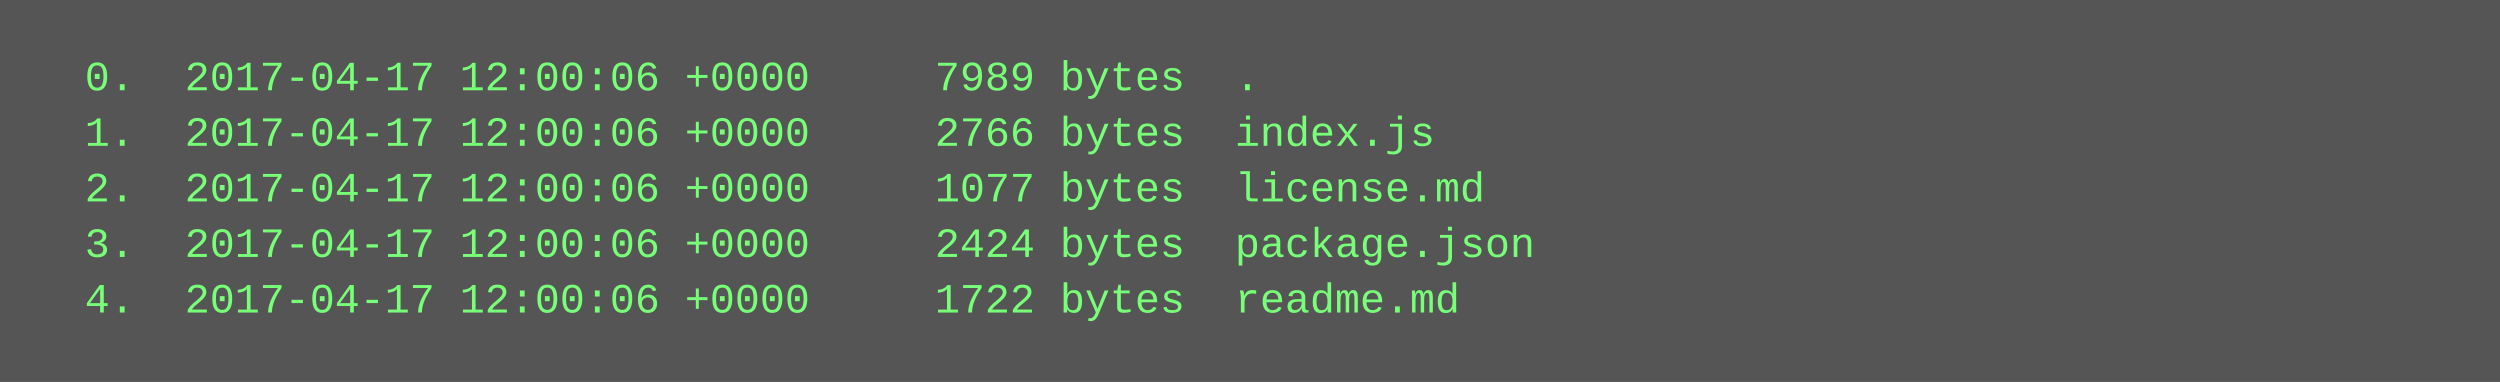
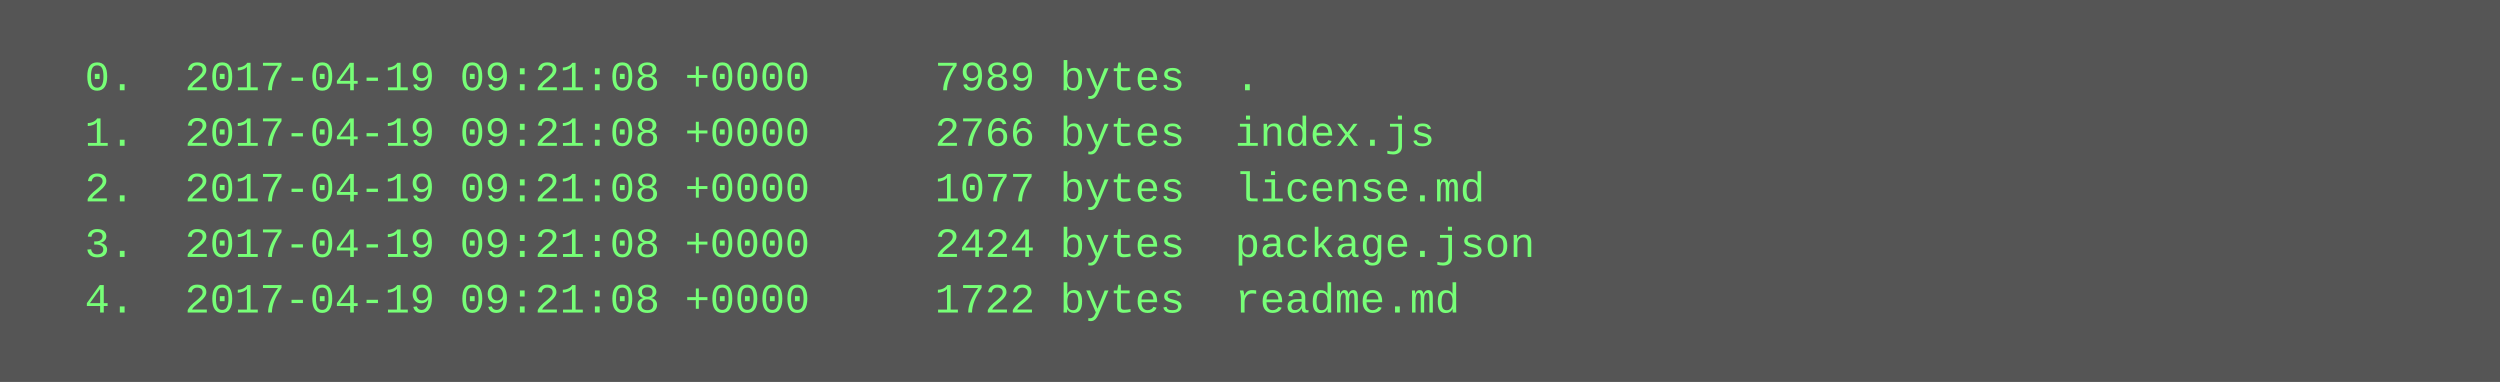
<svg xmlns="http://www.w3.org/2000/svg" height="110" width="720">
  <rect height="110" fill="#555" width="720" />
  <text fill="#7f7" font-family="Courier New" font-size="12" xml:space="preserve">
-     <tspan x="10" y="26">  0.  2017-04-17 12:00:06 +0000     7989 bytes  .</tspan>
-     <tspan x="10" y="42">  1.  2017-04-17 12:00:06 +0000     2766 bytes  index.js</tspan>
-     <tspan x="10" y="58">  2.  2017-04-17 12:00:06 +0000     1077 bytes  license.md</tspan>
-     <tspan x="10" y="74">  3.  2017-04-17 12:00:06 +0000     2424 bytes  package.json</tspan>
-     <tspan x="10" y="90">  4.  2017-04-17 12:00:06 +0000     1722 bytes  readme.md</tspan>
+     <tspan x="10" y="26">  0.  2017-04-19 09:21:08 +0000     7989 bytes  .</tspan>
+     <tspan x="10" y="42">  1.  2017-04-19 09:21:08 +0000     2766 bytes  index.js</tspan>
+     <tspan x="10" y="58">  2.  2017-04-19 09:21:08 +0000     1077 bytes  license.md</tspan>
+     <tspan x="10" y="74">  3.  2017-04-19 09:21:08 +0000     2424 bytes  package.json</tspan>
+     <tspan x="10" y="90">  4.  2017-04-19 09:21:08 +0000     1722 bytes  readme.md</tspan>
  </text>
</svg>
